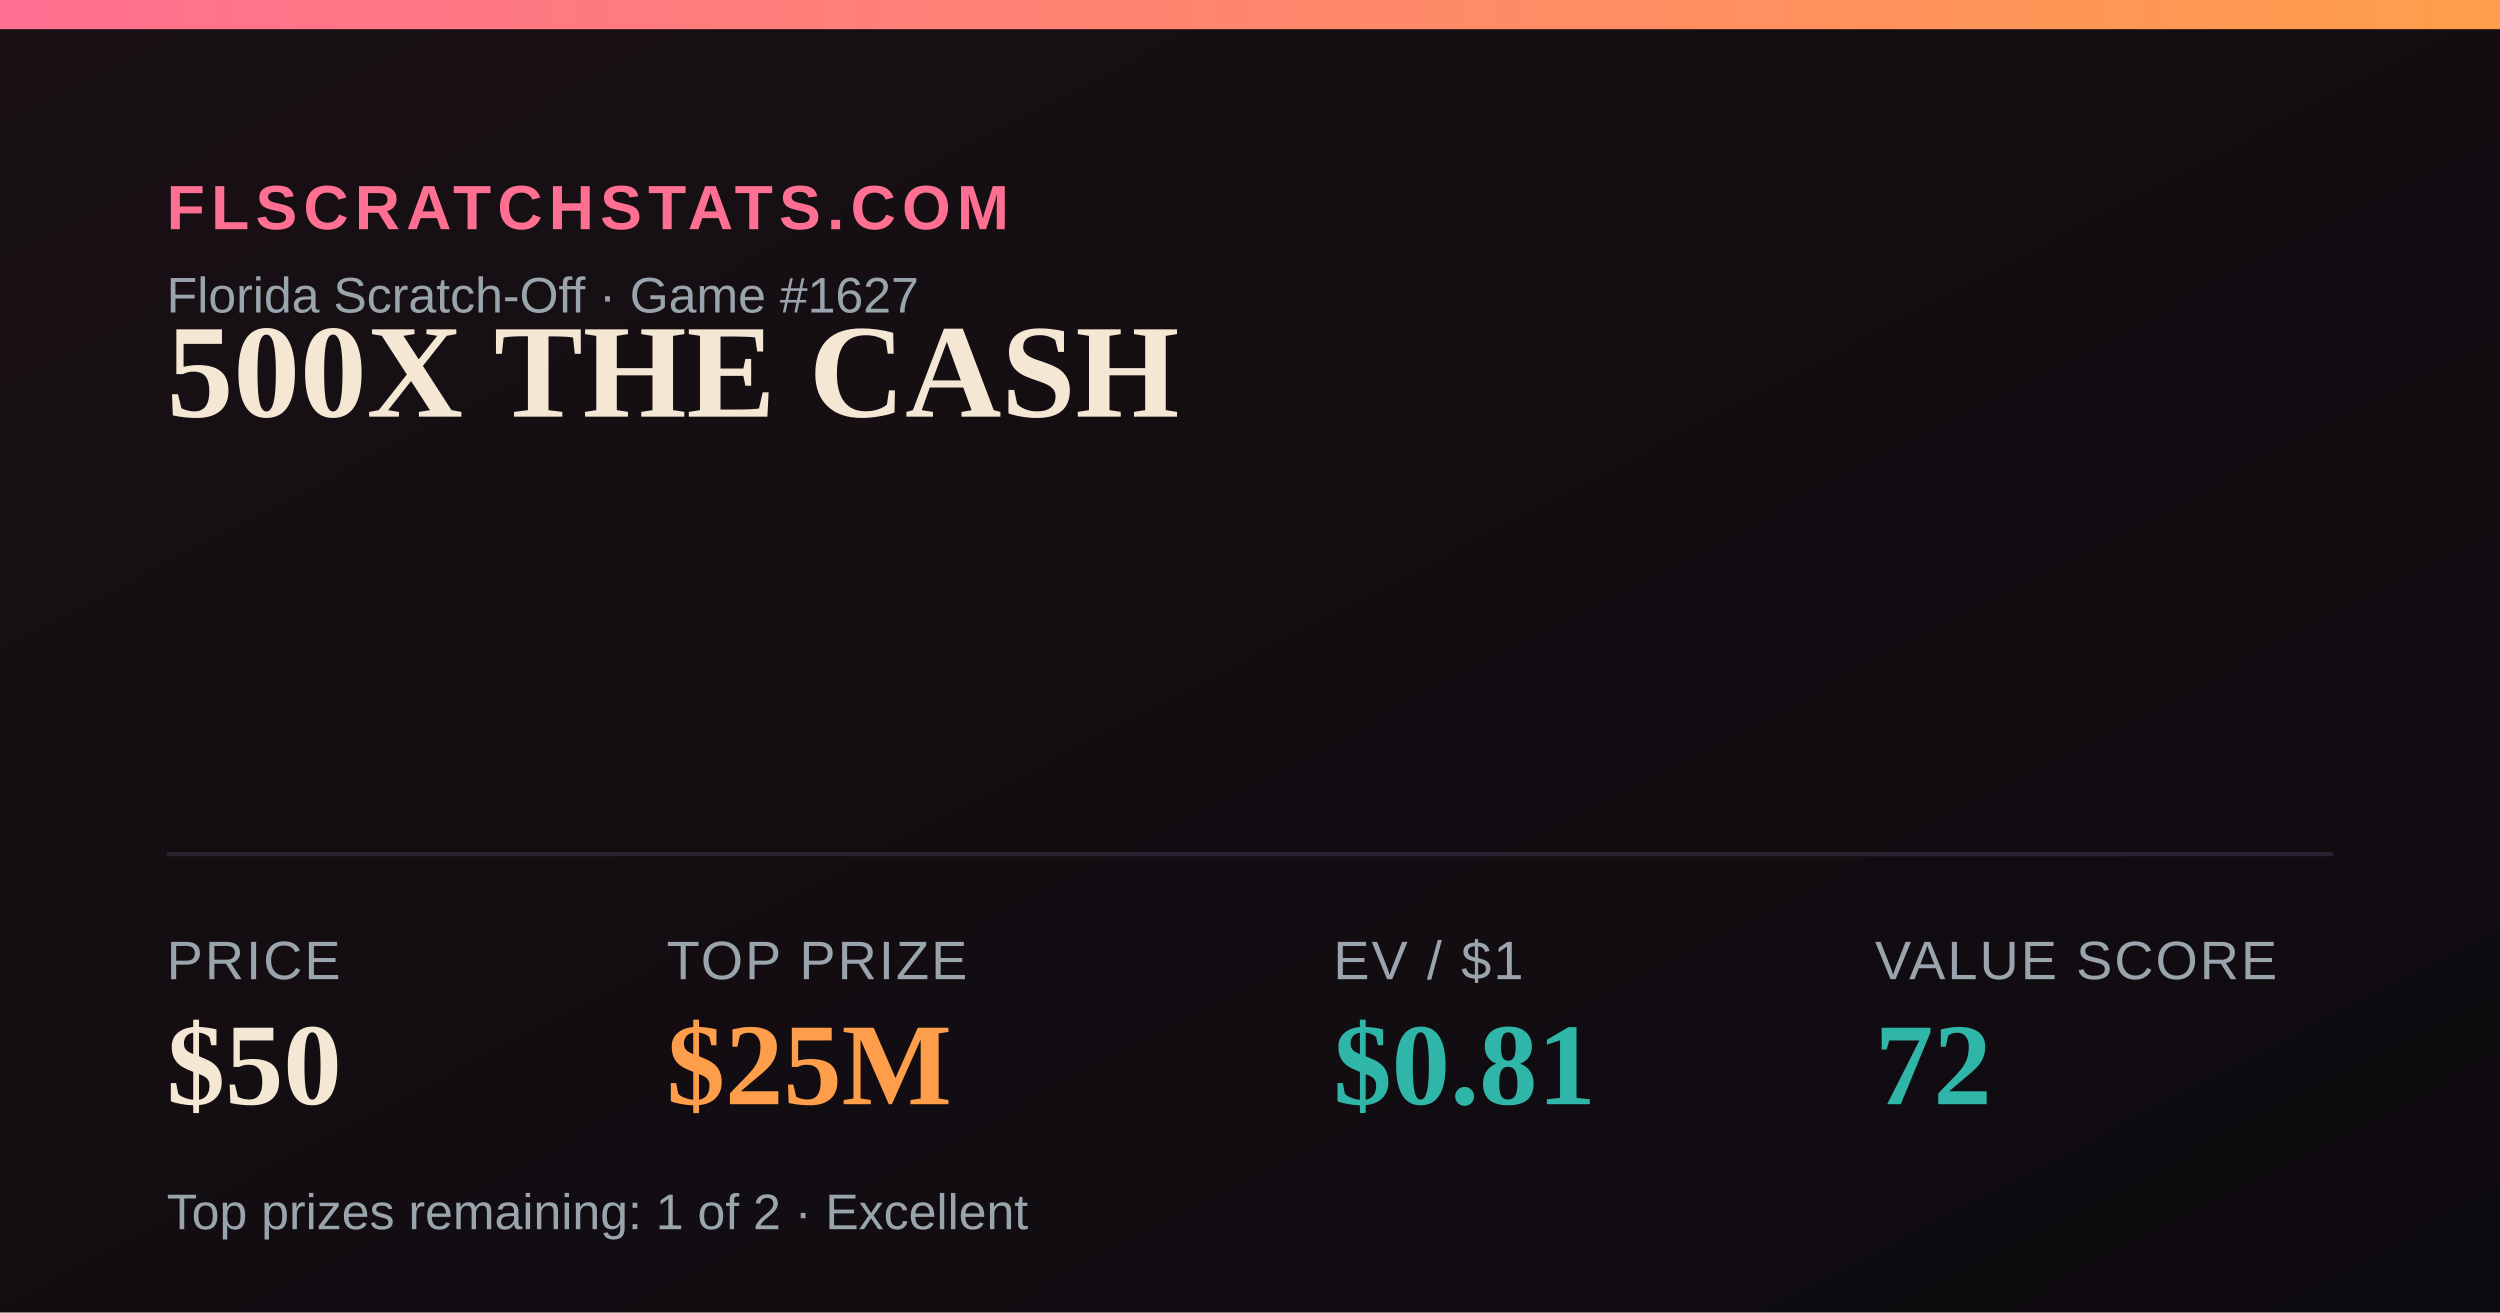
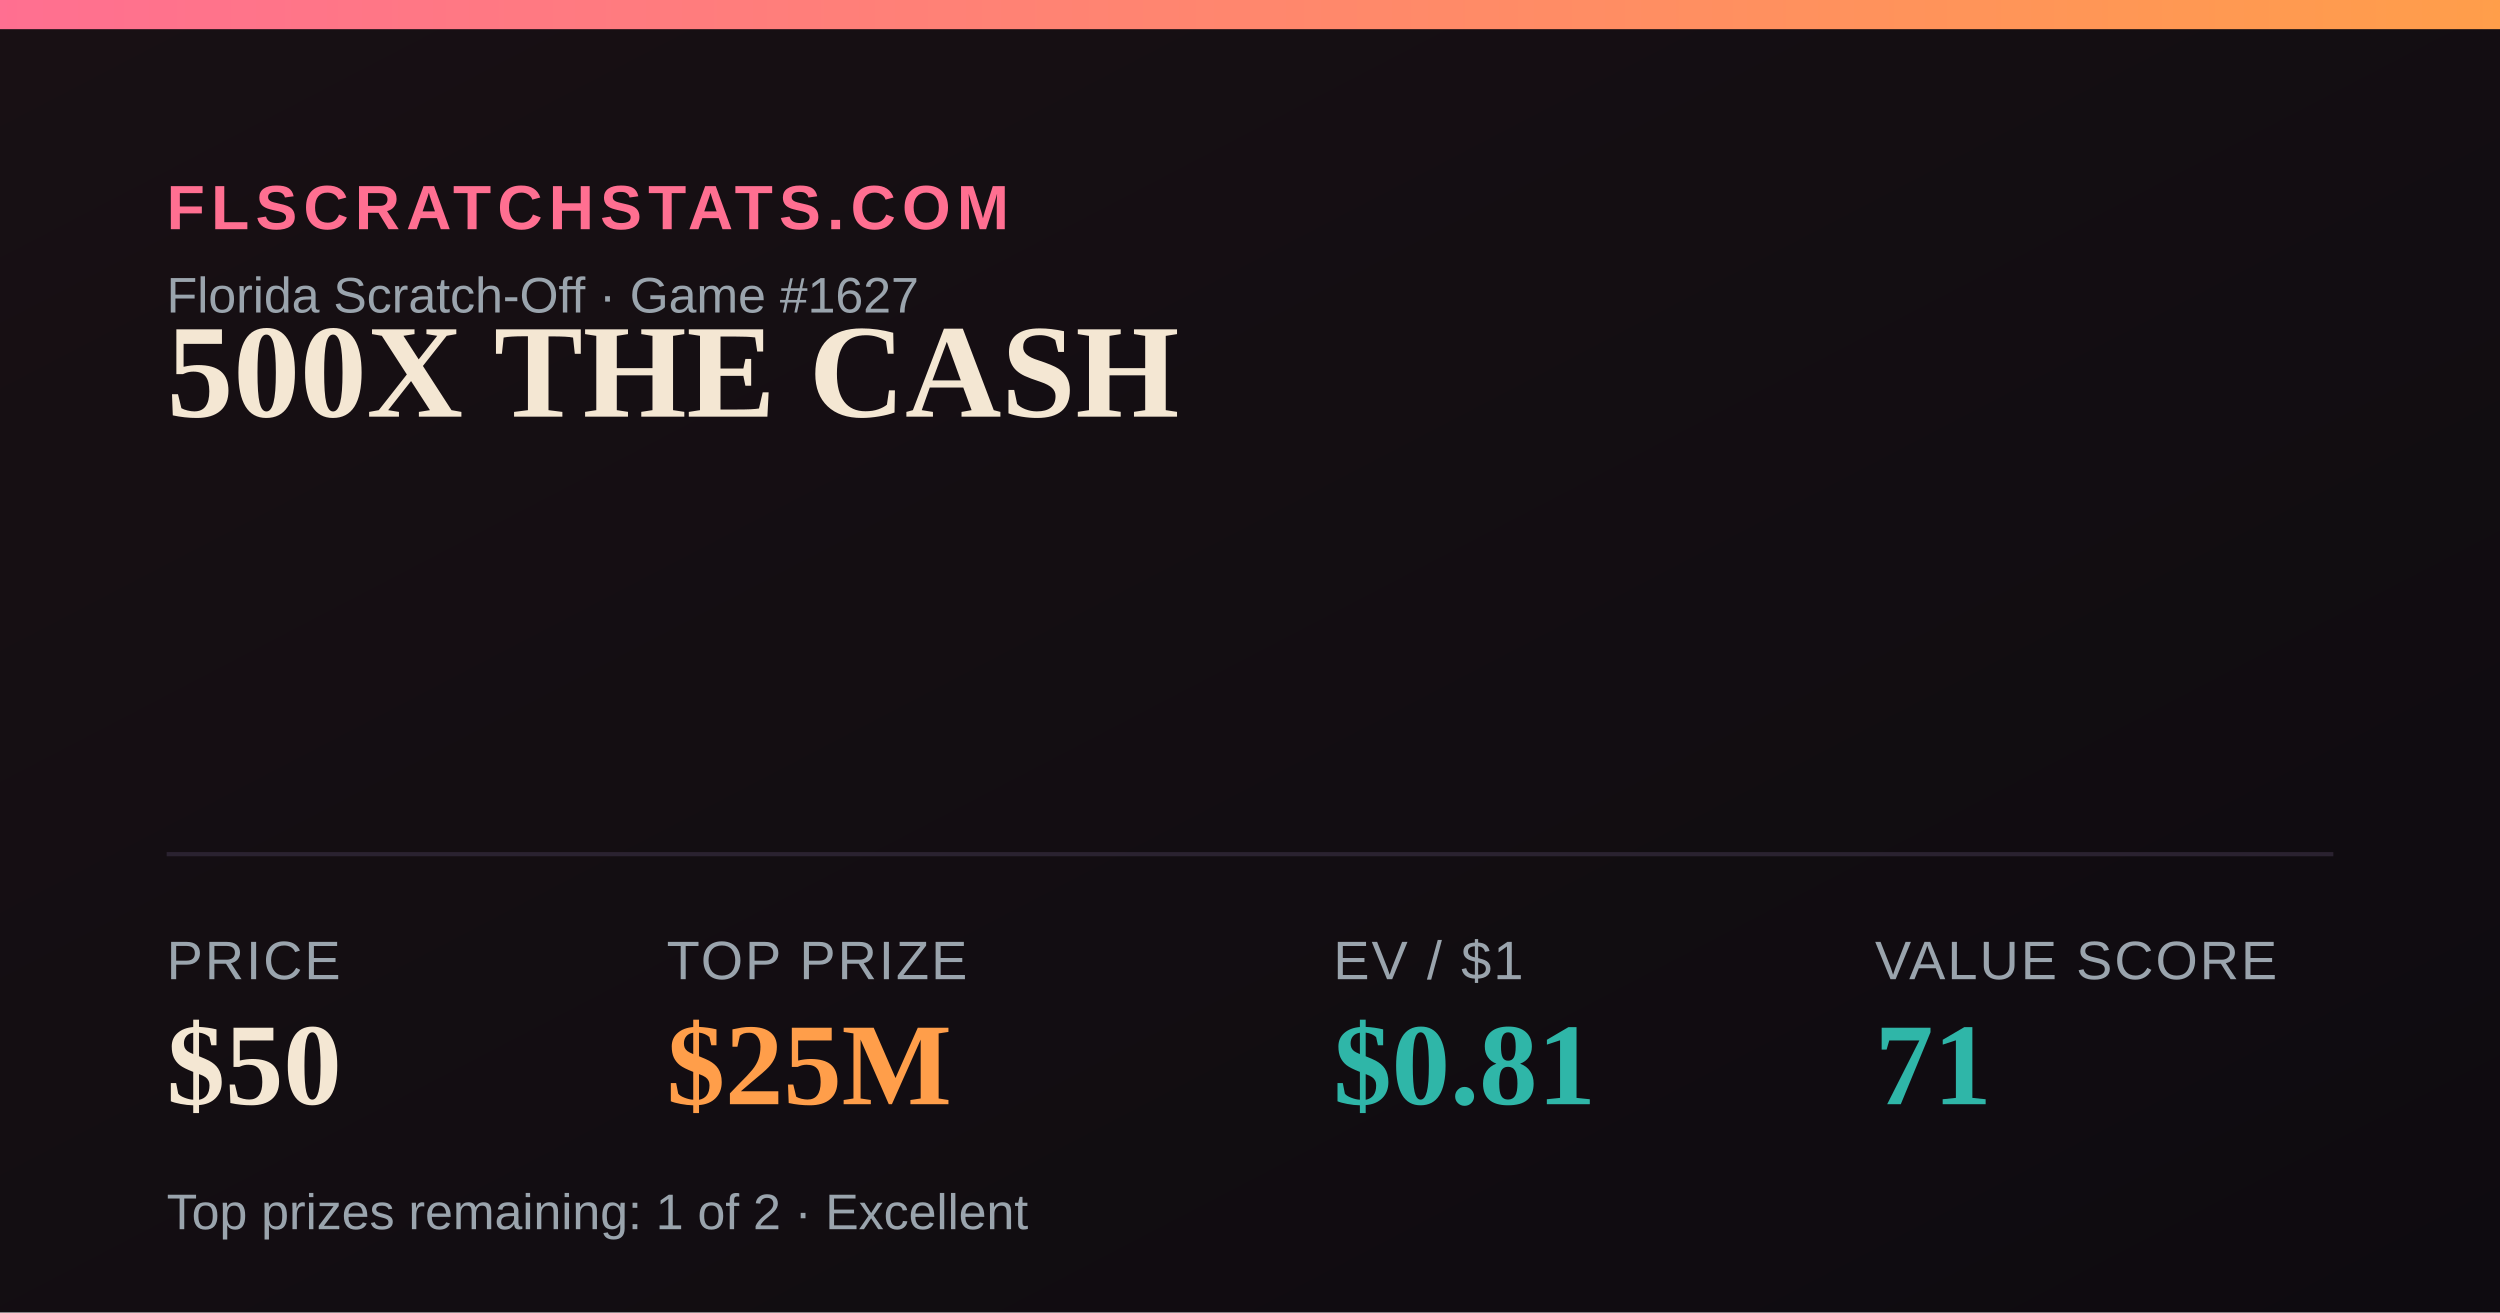
<svg xmlns="http://www.w3.org/2000/svg" width="1200" height="630" viewBox="0 0 1200 630">
  <defs>
    <linearGradient id="bg" x1="0" y1="0" x2="1" y2="1">
      <stop offset="0" stop-color="#181014" />
      <stop offset="1" stop-color="#0e0b10" />
    </linearGradient>
    <linearGradient id="accent" x1="0" y1="0" x2="1" y2="0">
      <stop offset="0" stop-color="#FF6F91" />
      <stop offset="1" stop-color="#FF9E4A" />
    </linearGradient>
  </defs>
  <rect width="1200" height="630" fill="url(#bg)" />
  <rect x="0" y="0" width="1200" height="14" fill="url(#accent)" />
  <text x="80" y="110" font-family="Arial,Helvetica,sans-serif" font-size="30" fill="#FF6F91" letter-spacing="3" font-weight="700">FLSCRATCHSTATS.COM</text>
  <text x="80" y="150" font-family="Arial,Helvetica,sans-serif" font-size="24" fill="#9aa4ad">Florida Scratch-Off · Game #1627</text>
  <text x="80" y="200" font-family="Georgia,'Times New Roman',serif" font-size="64" font-weight="700" fill="#F4E7D3">500X THE CASH</text>
  <line x1="80" y1="410" x2="1120" y2="410" stroke="#2a2230" stroke-width="2" />
  <text x="80" y="470" font-family="Arial,Helvetica,sans-serif" font-size="26" fill="#9aa4ad" letter-spacing="1">PRICE</text>
  <text x="80" y="530" font-family="Georgia,'Times New Roman',serif" font-size="56" font-weight="700" fill="#F4E7D3">$50</text>
  <text x="320" y="470" font-family="Arial,Helvetica,sans-serif" font-size="26" fill="#9aa4ad" letter-spacing="1">TOP PRIZE</text>
  <text x="320" y="530" font-family="Georgia,'Times New Roman',serif" font-size="56" font-weight="700" fill="#FF9E4A">$25M</text>
  <text x="640" y="470" font-family="Arial,Helvetica,sans-serif" font-size="26" fill="#9aa4ad" letter-spacing="1">EV / $1</text>
  <text x="640" y="530" font-family="Georgia,'Times New Roman',serif" font-size="56" font-weight="700" fill="#2FB6A8">$0.81</text>
  <text x="900" y="470" font-family="Arial,Helvetica,sans-serif" font-size="26" fill="#9aa4ad" letter-spacing="1">VALUE SCORE</text>
-   <text x="900" y="530" font-family="Georgia,'Times New Roman',serif" font-size="56" font-weight="700" fill="#2FB6A8">72</text>
+   <text x="900" y="530" font-family="Georgia,'Times New Roman',serif" font-size="56" font-weight="700" fill="#2FB6A8">71</text>
  <text x="80" y="590" font-family="Arial,Helvetica,sans-serif" font-size="24" fill="#9aa4ad">Top prizes remaining: 1 of 2 · Excellent</text>
</svg>
